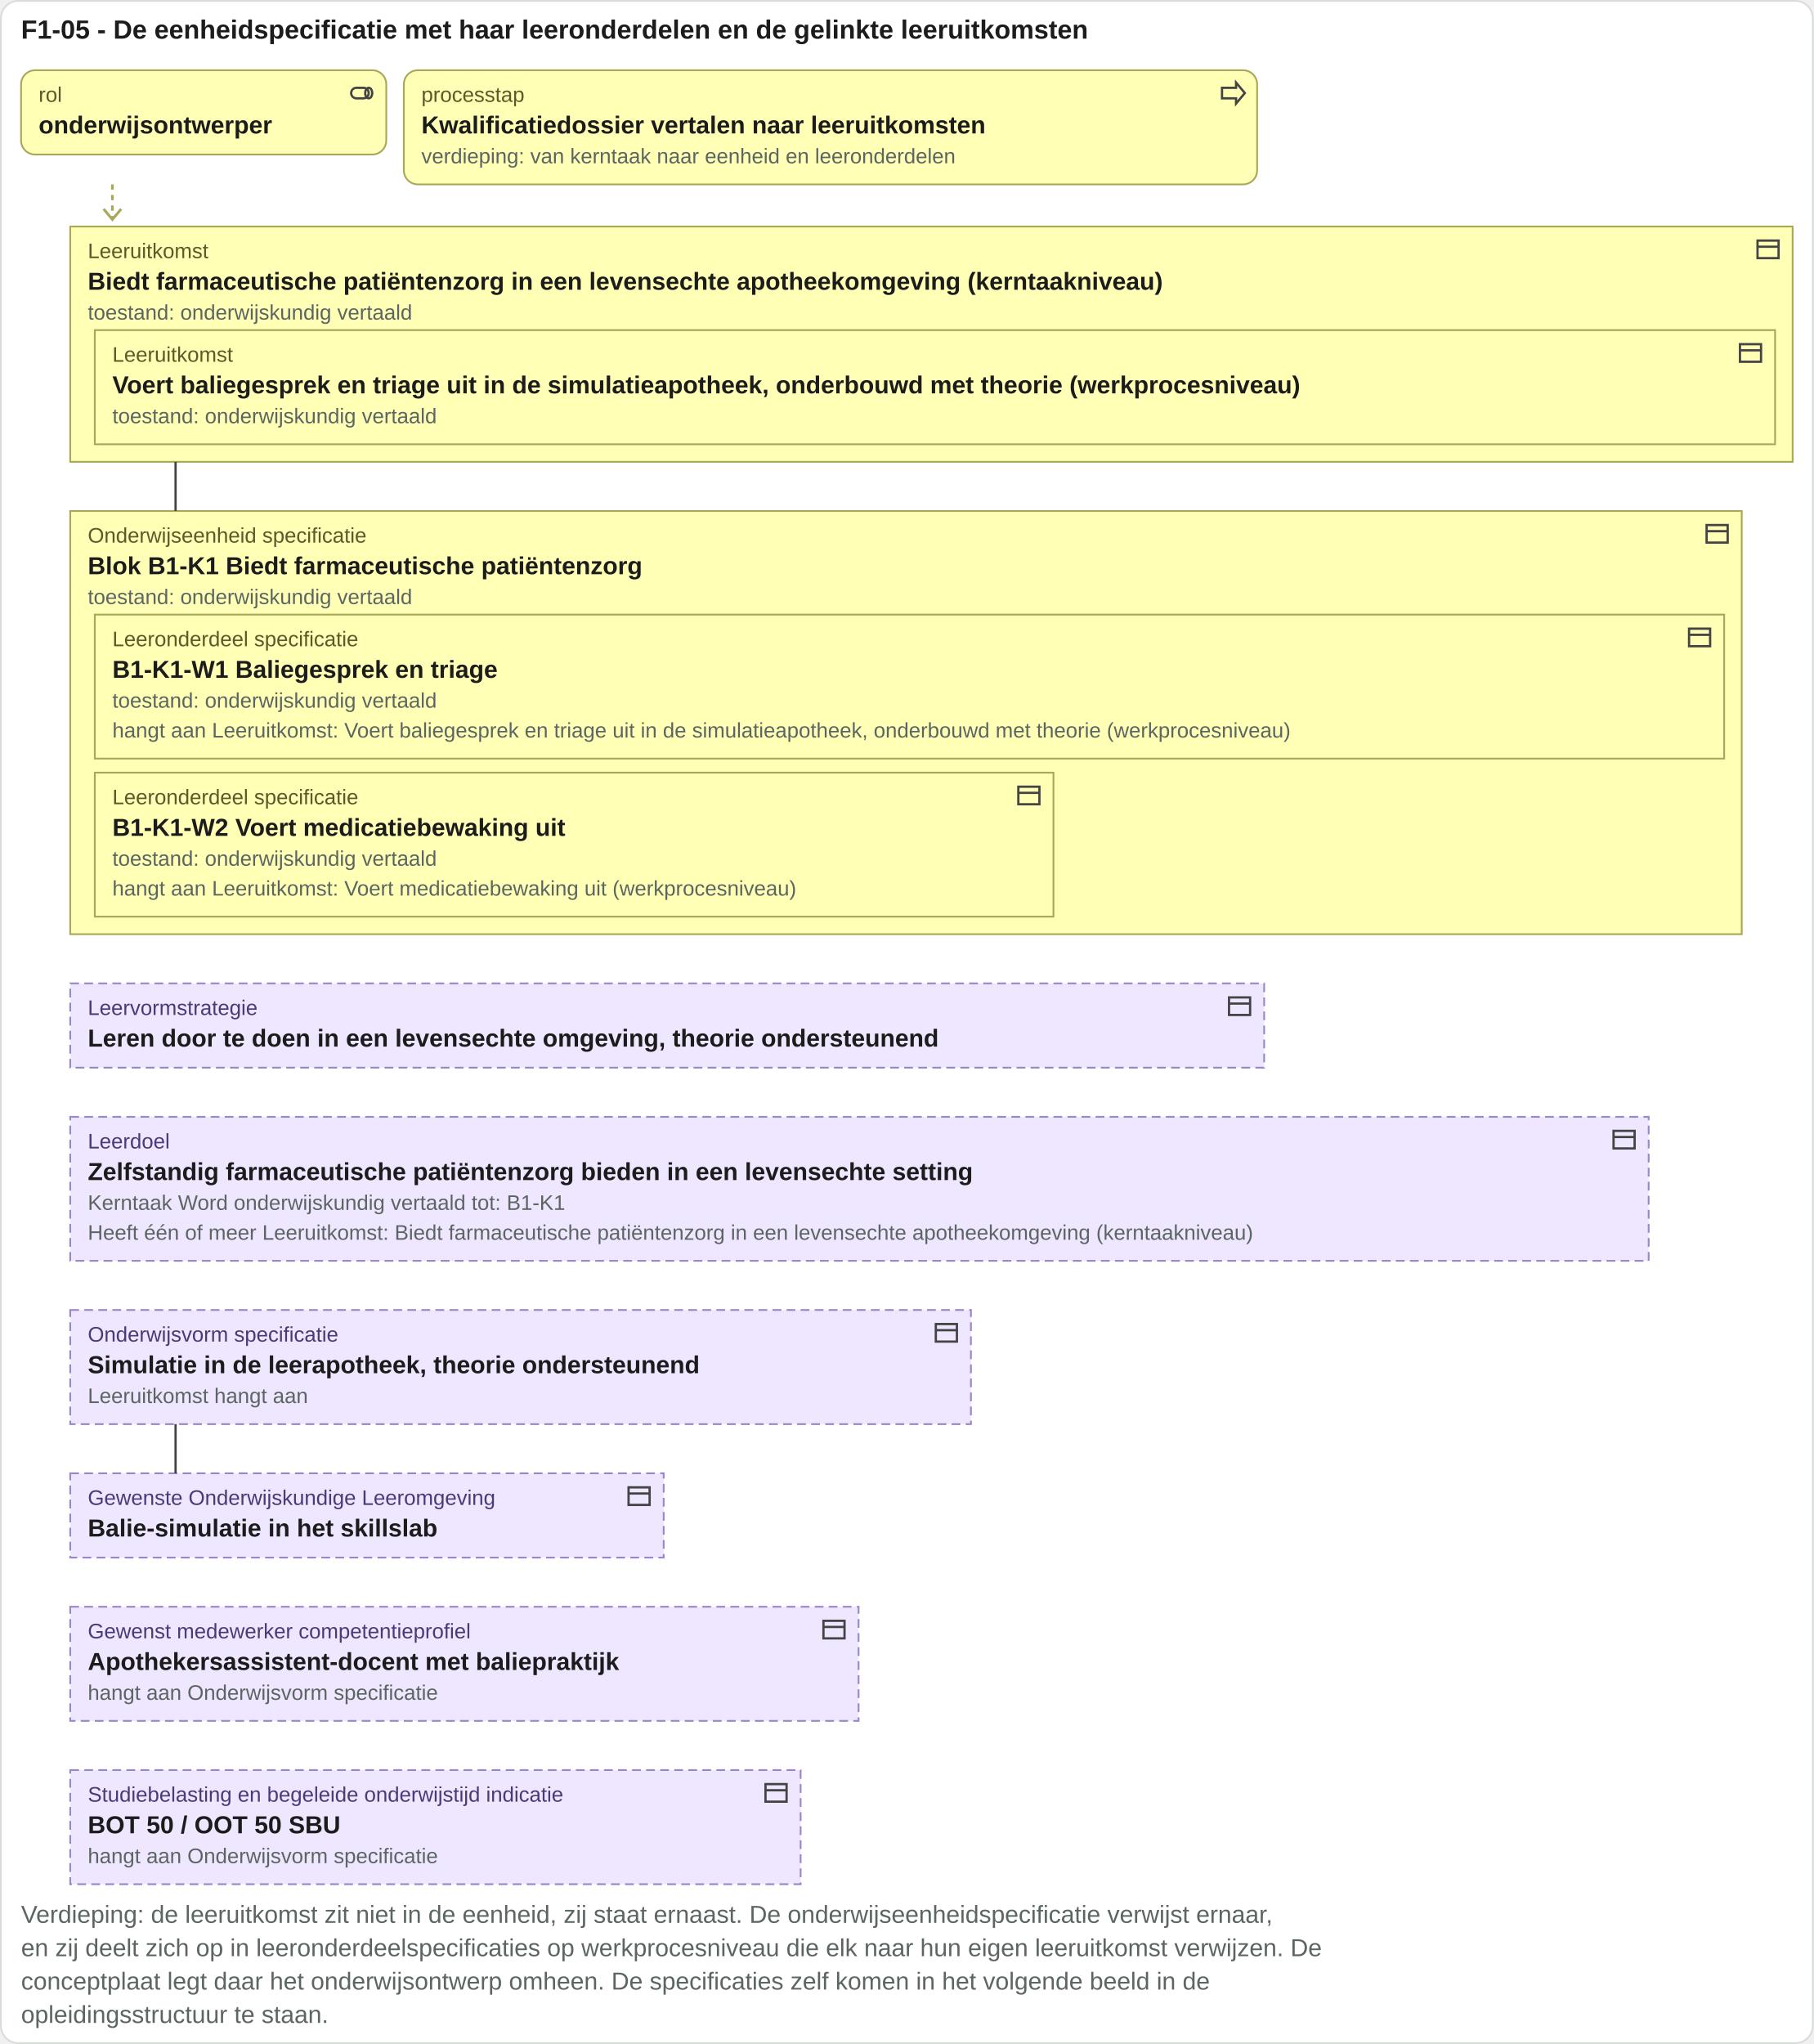
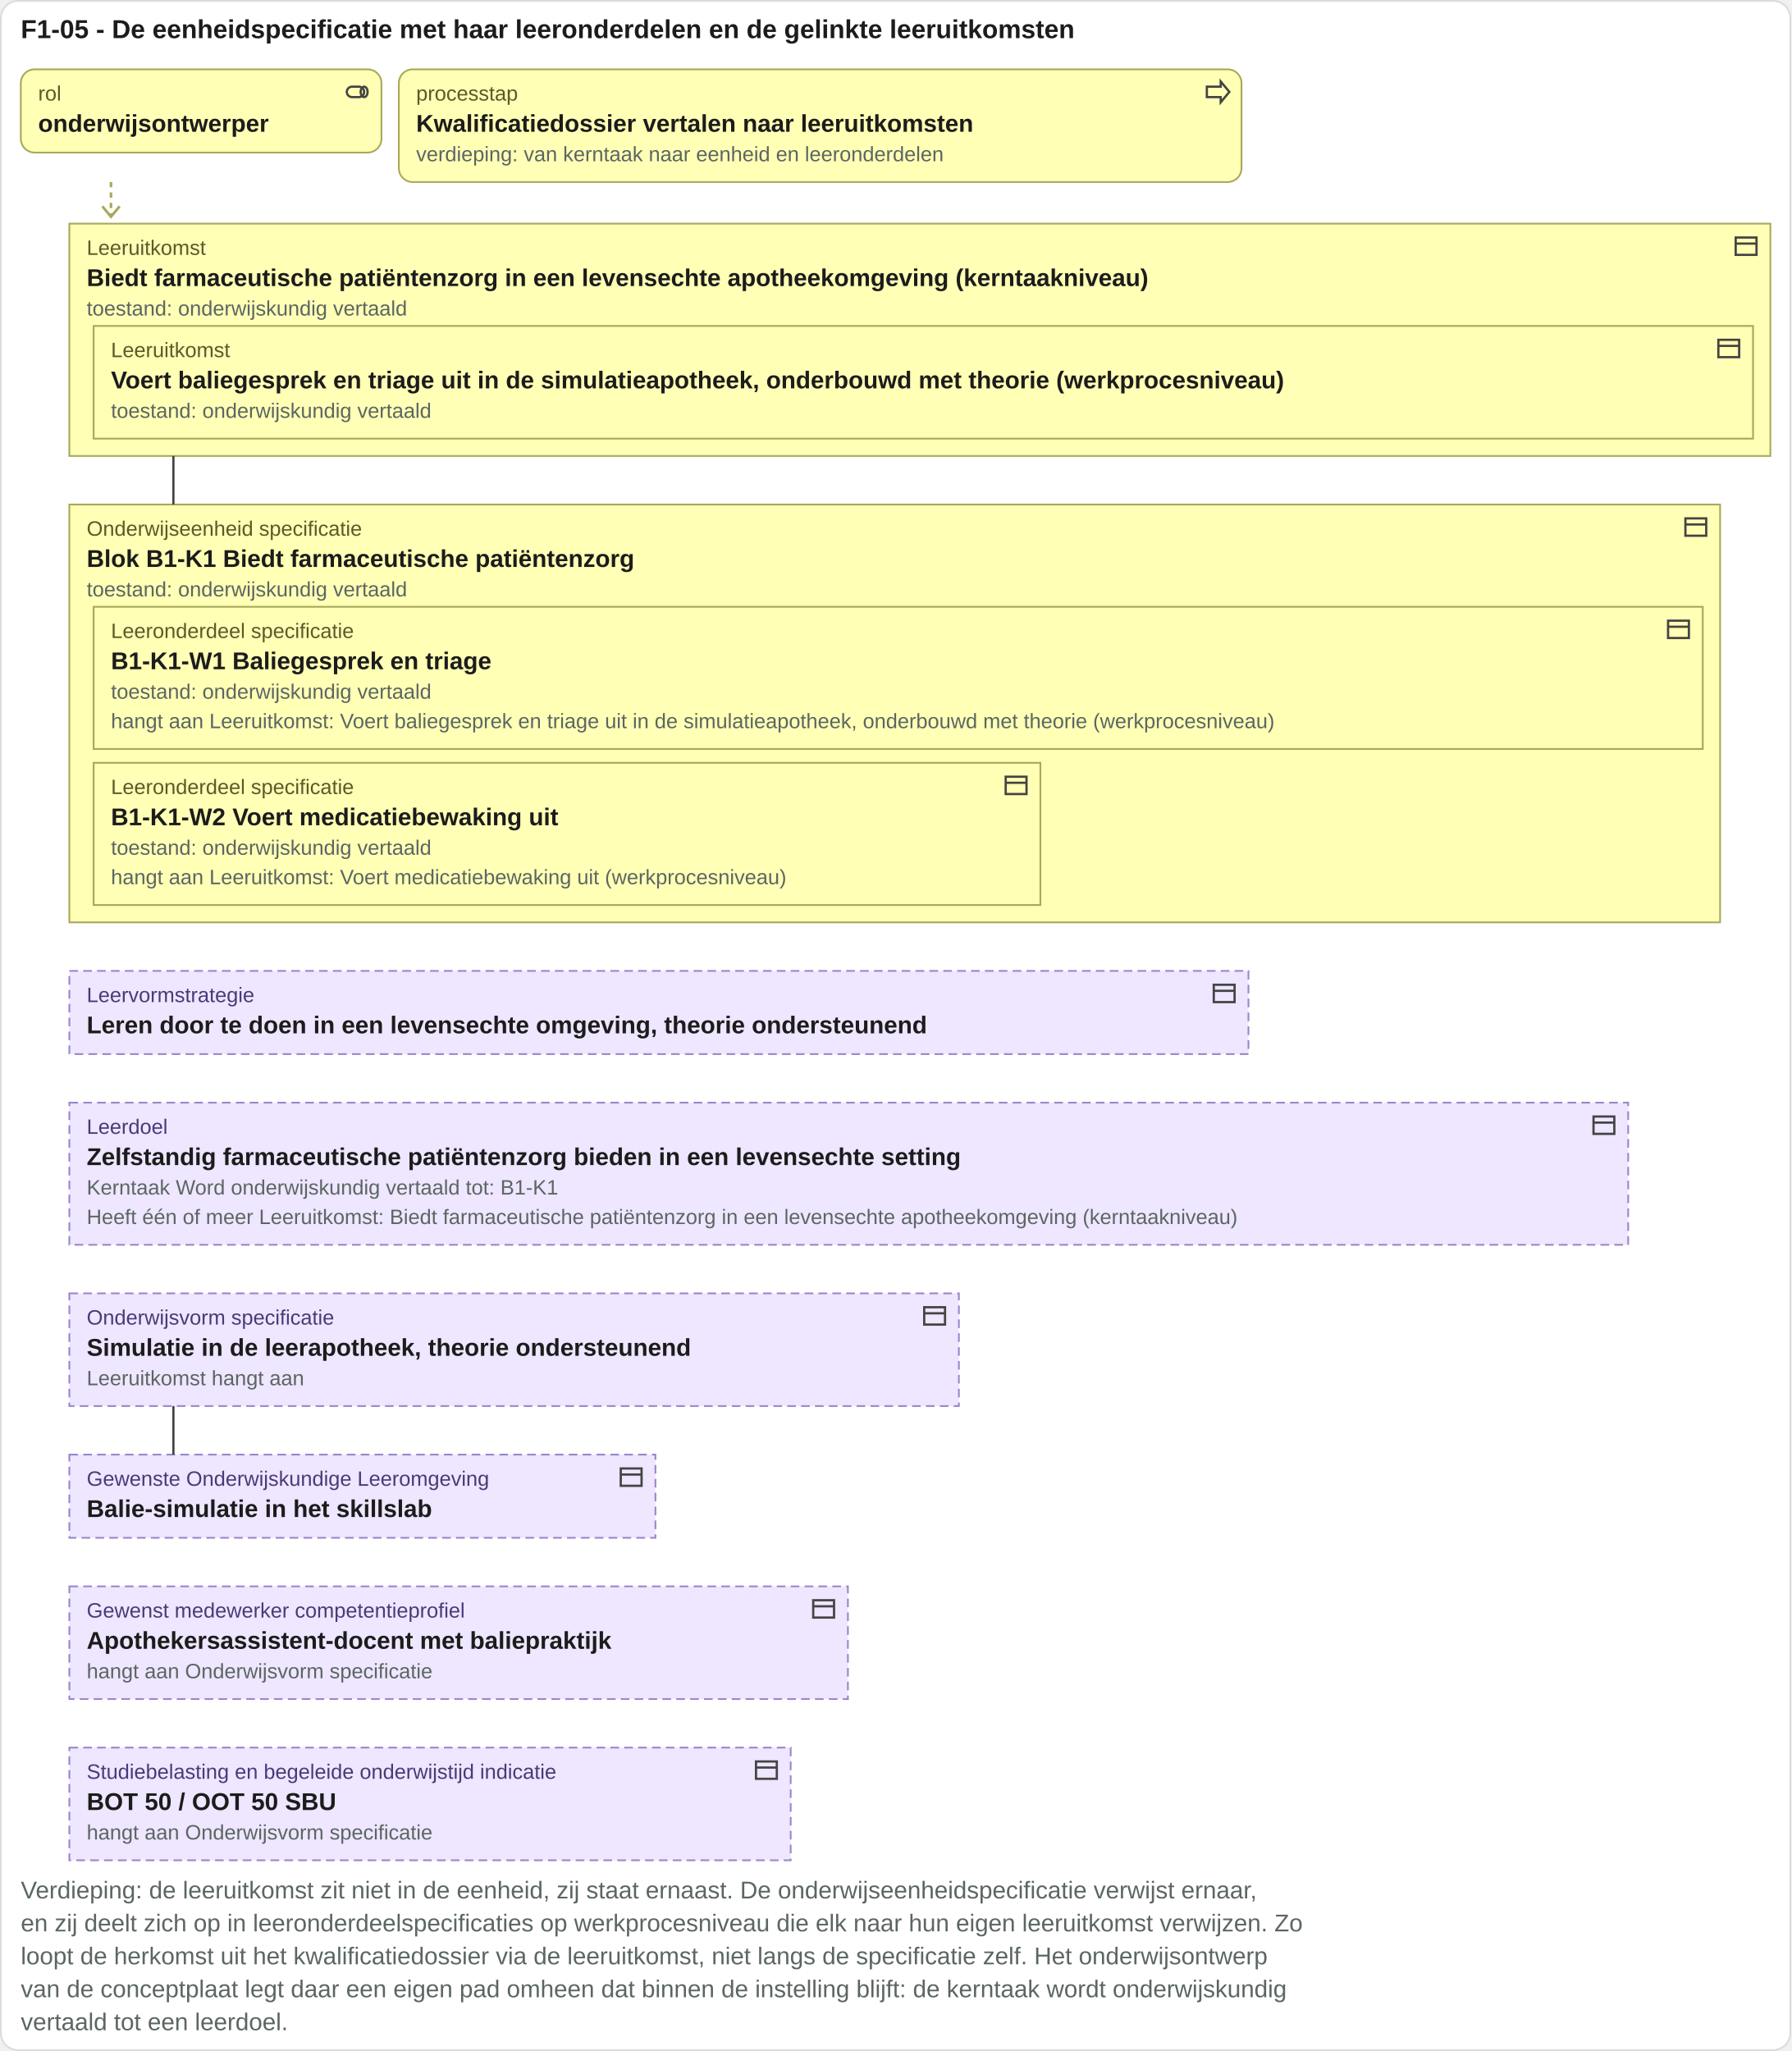
- <svg xmlns="http://www.w3.org/2000/svg" viewBox="0 0 1033 1164" width="1033" height="1164">
-   <rect x="0.5" y="0.5" width="1032" height="1163" rx="10" fill="#ffffff" stroke="#d8ddda" />
+ <svg xmlns="http://www.w3.org/2000/svg" viewBox="0 0 1033 1183" width="1033" height="1183">
+   <rect x="0.5" y="0.5" width="1032" height="1182" rx="10" fill="#ffffff" stroke="#d8ddda" />
  <text x="12" y="22" font-family="Arial, Helvetica, sans-serif" font-size="15" font-weight="bold" fill="#1c1c1c" text-anchor="start">F1-05 - De eenheidspecificatie met haar leeronderdelen en de gelinkte leeruitkomsten</text>
  <rect x="12" y="40" width="208" height="48" rx="8" fill="#ffffb5" stroke="#a8a85a" />
  <g transform="translate(198,45)" fill="none" stroke="#444" stroke-width="1.3">
    <rect x="2" y="5" width="10" height="6" rx="3" />
    <ellipse cx="12" cy="8" rx="2" ry="3" />
  </g>
  <text x="22" y="58" font-family="Arial, Helvetica, sans-serif" font-size="12" fill="#5a5a2a" text-anchor="start">rol</text>
  <text x="22" y="76" font-family="Arial, Helvetica, sans-serif" font-size="14" font-weight="bold" fill="#1c1c1c" text-anchor="start">onderwijsontwerper</text>
  <rect x="230" y="40" width="486" height="65" rx="8" fill="#ffffb5" stroke="#a8a85a" />
  <g transform="translate(694,45)" fill="none" stroke="#444" stroke-width="1.3">
    <path d="M2 5h8V2l5 6-5 6v-3H2z" />
  </g>
  <text x="240" y="58" font-family="Arial, Helvetica, sans-serif" font-size="12" fill="#5a5a2a" text-anchor="start">processtap</text>
  <text x="240" y="76" font-family="Arial, Helvetica, sans-serif" font-size="14" font-weight="bold" fill="#1c1c1c" text-anchor="start">Kwalificatiedossier vertalen naar leeruitkomsten</text>
  <text x="240" y="93" font-family="Arial, Helvetica, sans-serif" font-size="12" fill="#5b6663" text-anchor="start">verdieping: van kerntaak naar eenheid en leeronderdelen</text>
  <path d="M64 105 V125" stroke="#a8a85a" stroke-width="1.5" stroke-dasharray="3 3" />
  <path d="M59 119 l5 6 5 -6" fill="none" stroke="#a8a85a" stroke-width="1.5" />
  <rect x="40" y="129" width="981" height="134" rx="0" fill="#ffffb5" stroke="#a8a85a" />
  <g transform="translate(999,134)" fill="none" stroke="#444" stroke-width="1.3">
    <rect x="2" y="3" width="12" height="10" />
    <path d="M2 6.5h12" />
  </g>
  <text x="50" y="147" font-family="Arial, Helvetica, sans-serif" font-size="12" fill="#5a5a2a" text-anchor="start">Leeruitkomst</text>
  <text x="50" y="165" font-family="Arial, Helvetica, sans-serif" font-size="14" font-weight="bold" fill="#1c1c1c" text-anchor="start">Biedt farmaceutische patiëntenzorg in een levensechte apotheekomgeving (kerntaakniveau)</text>
  <rect x="54" y="188" width="957" height="65" rx="0" fill="#ffffb5" stroke="#a8a85a" />
  <g transform="translate(989,193)" fill="none" stroke="#444" stroke-width="1.3">
    <rect x="2" y="3" width="12" height="10" />
    <path d="M2 6.5h12" />
  </g>
  <text x="64" y="206" font-family="Arial, Helvetica, sans-serif" font-size="12" fill="#5a5a2a" text-anchor="start">Leeruitkomst</text>
  <text x="64" y="224" font-family="Arial, Helvetica, sans-serif" font-size="14" font-weight="bold" fill="#1c1c1c" text-anchor="start">Voert baliegesprek en triage uit in de simulatieapotheek, onderbouwd met theorie (werkprocesniveau)</text>
  <text x="64" y="241" font-family="Arial, Helvetica, sans-serif" font-size="12" fill="#5b6663" text-anchor="start">toestand: onderwijskundig vertaald</text>
  <text x="50" y="182" font-family="Arial, Helvetica, sans-serif" font-size="12" fill="#5b6663" text-anchor="start">toestand: onderwijskundig vertaald</text>
  <rect x="40" y="291" width="952" height="241" rx="0" fill="#ffffb5" stroke="#a8a85a" />
  <g transform="translate(970,296)" fill="none" stroke="#444" stroke-width="1.3">
    <rect x="2" y="3" width="12" height="10" />
    <path d="M2 6.5h12" />
  </g>
  <text x="50" y="309" font-family="Arial, Helvetica, sans-serif" font-size="12" fill="#5a5a2a" text-anchor="start">Onderwijseenheid specificatie</text>
  <text x="50" y="327" font-family="Arial, Helvetica, sans-serif" font-size="14" font-weight="bold" fill="#1c1c1c" text-anchor="start">Blok B1-K1 Biedt farmaceutische patiëntenzorg</text>
  <rect x="54" y="350" width="928" height="82" rx="0" fill="#ffffb5" stroke="#a8a85a" />
  <g transform="translate(960,355)" fill="none" stroke="#444" stroke-width="1.3">
    <rect x="2" y="3" width="12" height="10" />
    <path d="M2 6.5h12" />
  </g>
  <text x="64" y="368" font-family="Arial, Helvetica, sans-serif" font-size="12" fill="#5a5a2a" text-anchor="start">Leeronderdeel specificatie</text>
  <text x="64" y="386" font-family="Arial, Helvetica, sans-serif" font-size="14" font-weight="bold" fill="#1c1c1c" text-anchor="start">B1-K1-W1 Baliegesprek en triage</text>
  <text x="64" y="403" font-family="Arial, Helvetica, sans-serif" font-size="12" fill="#5b6663" text-anchor="start">toestand: onderwijskundig vertaald</text>
  <text x="64" y="420" font-family="Arial, Helvetica, sans-serif" font-size="12" fill="#5b6663" text-anchor="start">hangt aan Leeruitkomst: Voert baliegesprek en triage uit in de simulatieapotheek, onderbouwd met theorie (werkprocesniveau)</text>
  <rect x="54" y="440" width="546" height="82" rx="0" fill="#ffffb5" stroke="#a8a85a" />
  <g transform="translate(578,445)" fill="none" stroke="#444" stroke-width="1.3">
    <rect x="2" y="3" width="12" height="10" />
    <path d="M2 6.5h12" />
  </g>
  <text x="64" y="458" font-family="Arial, Helvetica, sans-serif" font-size="12" fill="#5a5a2a" text-anchor="start">Leeronderdeel specificatie</text>
  <text x="64" y="476" font-family="Arial, Helvetica, sans-serif" font-size="14" font-weight="bold" fill="#1c1c1c" text-anchor="start">B1-K1-W2 Voert medicatiebewaking uit</text>
  <text x="64" y="493" font-family="Arial, Helvetica, sans-serif" font-size="12" fill="#5b6663" text-anchor="start">toestand: onderwijskundig vertaald</text>
  <text x="64" y="510" font-family="Arial, Helvetica, sans-serif" font-size="12" fill="#5b6663" text-anchor="start">hangt aan Leeruitkomst: Voert medicatiebewaking uit (werkprocesniveau)</text>
  <text x="50" y="344" font-family="Arial, Helvetica, sans-serif" font-size="12" fill="#5b6663" text-anchor="start">toestand: onderwijskundig vertaald</text>
  <rect x="40" y="560" width="680" height="48" rx="0" fill="#efe6ff" stroke="#9b86c9" stroke-dasharray="5 3" />
  <g transform="translate(698,565)" fill="none" stroke="#444" stroke-width="1.3">
    <rect x="2" y="3" width="12" height="10" />
    <path d="M2 6.5h12" />
  </g>
  <text x="50" y="578" font-family="Arial, Helvetica, sans-serif" font-size="12" fill="#4a3a78" text-anchor="start">Leervormstrategie</text>
  <text x="50" y="596" font-family="Arial, Helvetica, sans-serif" font-size="14" font-weight="bold" fill="#1c1c1c" text-anchor="start">Leren door te doen in een levensechte omgeving, theorie ondersteunend</text>
  <rect x="40" y="636" width="899" height="82" rx="0" fill="#efe6ff" stroke="#9b86c9" stroke-dasharray="5 3" />
  <g transform="translate(917,641)" fill="none" stroke="#444" stroke-width="1.3">
    <rect x="2" y="3" width="12" height="10" />
    <path d="M2 6.5h12" />
  </g>
  <text x="50" y="654" font-family="Arial, Helvetica, sans-serif" font-size="12" fill="#4a3a78" text-anchor="start">Leerdoel</text>
  <text x="50" y="672" font-family="Arial, Helvetica, sans-serif" font-size="14" font-weight="bold" fill="#1c1c1c" text-anchor="start">Zelfstandig farmaceutische patiëntenzorg bieden in een levensechte setting</text>
  <text x="50" y="689" font-family="Arial, Helvetica, sans-serif" font-size="12" fill="#5b6663" text-anchor="start">Kerntaak Word onderwijskundig vertaald tot: B1-K1</text>
  <text x="50" y="706" font-family="Arial, Helvetica, sans-serif" font-size="12" fill="#5b6663" text-anchor="start">Heeft één of meer Leeruitkomst: Biedt farmaceutische patiëntenzorg in een levensechte apotheekomgeving (kerntaakniveau)</text>
  <rect x="40" y="746" width="513" height="65" rx="0" fill="#efe6ff" stroke="#9b86c9" stroke-dasharray="5 3" />
  <g transform="translate(531,751)" fill="none" stroke="#444" stroke-width="1.3">
    <rect x="2" y="3" width="12" height="10" />
    <path d="M2 6.5h12" />
  </g>
  <text x="50" y="764" font-family="Arial, Helvetica, sans-serif" font-size="12" fill="#4a3a78" text-anchor="start">Onderwijsvorm specificatie</text>
  <text x="50" y="782" font-family="Arial, Helvetica, sans-serif" font-size="14" font-weight="bold" fill="#1c1c1c" text-anchor="start">Simulatie in de leerapotheek, theorie ondersteunend</text>
  <text x="50" y="799" font-family="Arial, Helvetica, sans-serif" font-size="12" fill="#5b6663" text-anchor="start">Leeruitkomst hangt aan</text>
  <rect x="40" y="839" width="338" height="48" rx="0" fill="#efe6ff" stroke="#9b86c9" stroke-dasharray="5 3" />
  <g transform="translate(356,844)" fill="none" stroke="#444" stroke-width="1.3">
    <rect x="2" y="3" width="12" height="10" />
    <path d="M2 6.5h12" />
  </g>
  <text x="50" y="857" font-family="Arial, Helvetica, sans-serif" font-size="12" fill="#4a3a78" text-anchor="start">Gewenste Onderwijskundige Leeromgeving</text>
  <text x="50" y="875" font-family="Arial, Helvetica, sans-serif" font-size="14" font-weight="bold" fill="#1c1c1c" text-anchor="start">Balie-simulatie in het skillslab</text>
  <rect x="40" y="915" width="449" height="65" rx="0" fill="#efe6ff" stroke="#9b86c9" stroke-dasharray="5 3" />
  <g transform="translate(467,920)" fill="none" stroke="#444" stroke-width="1.3">
    <rect x="2" y="3" width="12" height="10" />
    <path d="M2 6.5h12" />
  </g>
  <text x="50" y="933" font-family="Arial, Helvetica, sans-serif" font-size="12" fill="#4a3a78" text-anchor="start">Gewenst medewerker competentieprofiel</text>
  <text x="50" y="951" font-family="Arial, Helvetica, sans-serif" font-size="14" font-weight="bold" fill="#1c1c1c" text-anchor="start">Apothekersassistent-docent met baliepraktijk</text>
  <text x="50" y="968" font-family="Arial, Helvetica, sans-serif" font-size="12" fill="#5b6663" text-anchor="start">hangt aan Onderwijsvorm specificatie</text>
  <rect x="40" y="1008" width="416" height="65" rx="0" fill="#efe6ff" stroke="#9b86c9" stroke-dasharray="5 3" />
  <g transform="translate(434,1013)" fill="none" stroke="#444" stroke-width="1.3">
    <rect x="2" y="3" width="12" height="10" />
    <path d="M2 6.5h12" />
  </g>
  <text x="50" y="1026" font-family="Arial, Helvetica, sans-serif" font-size="12" fill="#4a3a78" text-anchor="start">Studiebelasting en begeleide onderwijstijd indicatie</text>
  <text x="50" y="1044" font-family="Arial, Helvetica, sans-serif" font-size="14" font-weight="bold" fill="#1c1c1c" text-anchor="start">BOT 50 / OOT 50 SBU</text>
  <text x="50" y="1061" font-family="Arial, Helvetica, sans-serif" font-size="12" fill="#5b6663" text-anchor="start">hangt aan Onderwijsvorm specificatie</text>
  <path d="M100 263V291" stroke="#444" stroke-width="1.3" fill="none" />
  <path d="M100 811V839" stroke="#444" stroke-width="1.3" fill="none" />
  <text x="12" y="1095" font-family="Arial, Helvetica, sans-serif" font-size="14" fill="#5b6663" text-anchor="start">Verdieping: de leeruitkomst zit niet in de eenheid, zij staat ernaast. De onderwijseenheidspecificatie verwijst ernaar,</text>
-   <text x="12" y="1114" font-family="Arial, Helvetica, sans-serif" font-size="14" fill="#5b6663" text-anchor="start">en zij deelt zich op in leeronderdeelspecificaties op werkprocesniveau die elk naar hun eigen leeruitkomst verwijzen. De</text>
-   <text x="12" y="1133" font-family="Arial, Helvetica, sans-serif" font-size="14" fill="#5b6663" text-anchor="start">conceptplaat legt daar het onderwijsontwerp omheen. De specificaties zelf komen in het volgende beeld in de</text>
-   <text x="12" y="1152" font-family="Arial, Helvetica, sans-serif" font-size="14" fill="#5b6663" text-anchor="start">opleidingsstructuur te staan.</text>
+   <text x="12" y="1114" font-family="Arial, Helvetica, sans-serif" font-size="14" fill="#5b6663" text-anchor="start">en zij deelt zich op in leeronderdeelspecificaties op werkprocesniveau die elk naar hun eigen leeruitkomst verwijzen. Zo</text>
+   <text x="12" y="1133" font-family="Arial, Helvetica, sans-serif" font-size="14" fill="#5b6663" text-anchor="start">loopt de herkomst uit het kwalificatiedossier via de leeruitkomst, niet langs de specificatie zelf. Het onderwijsontwerp</text>
+   <text x="12" y="1152" font-family="Arial, Helvetica, sans-serif" font-size="14" fill="#5b6663" text-anchor="start">van de conceptplaat legt daar een eigen pad omheen dat binnen de instelling blijft: de kerntaak wordt onderwijskundig</text>
+   <text x="12" y="1171" font-family="Arial, Helvetica, sans-serif" font-size="14" fill="#5b6663" text-anchor="start">vertaald tot een leerdoel.</text>
</svg>
